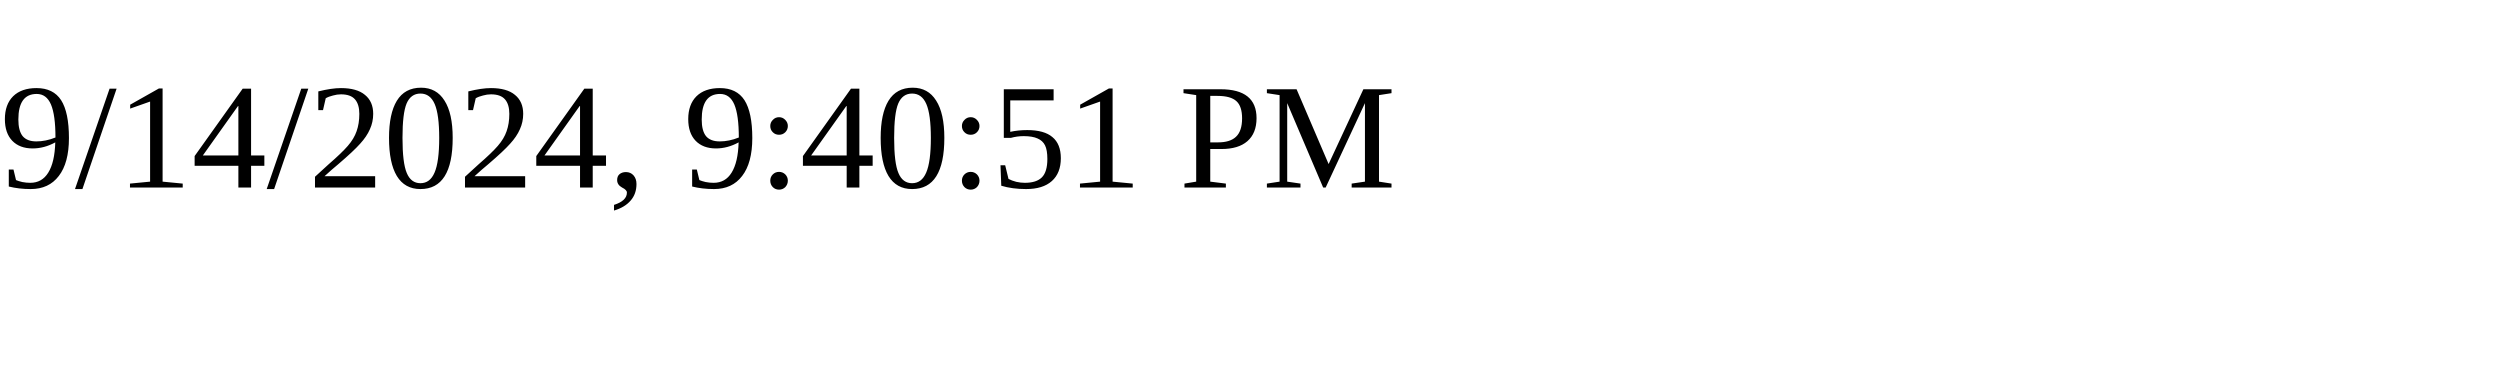
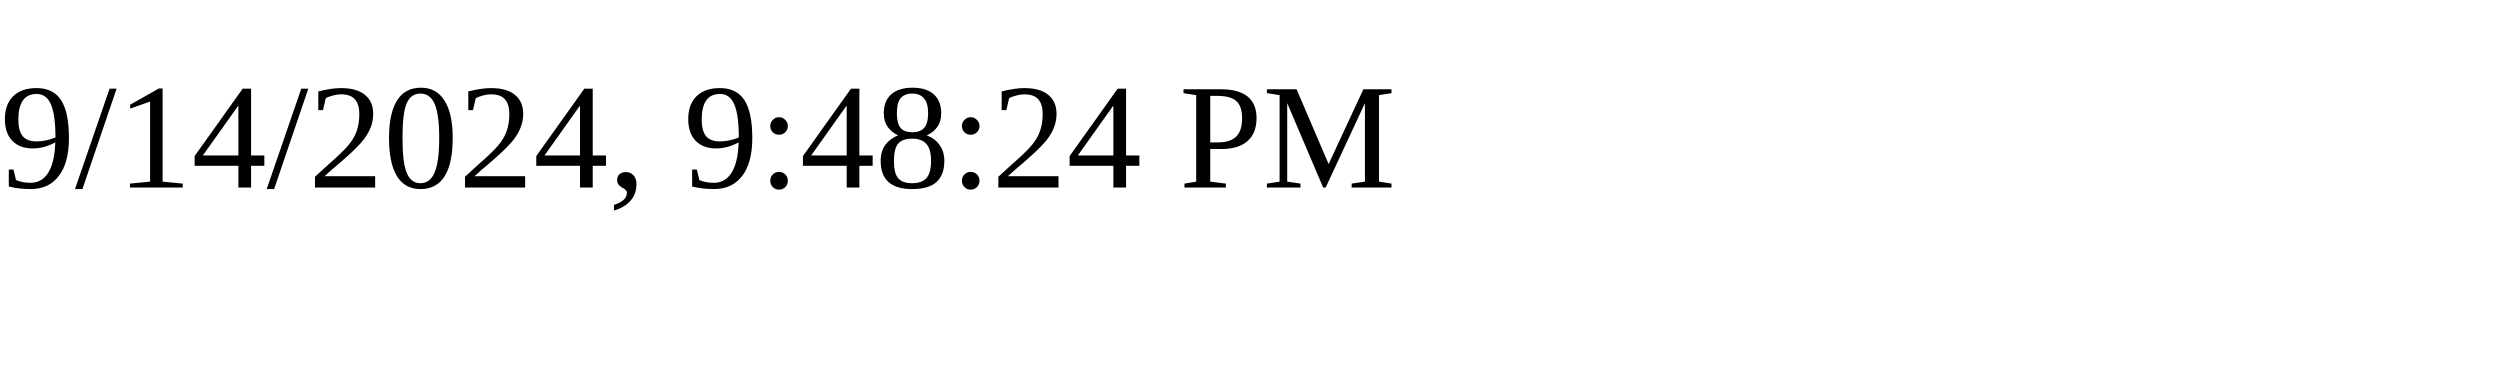
<svg xmlns="http://www.w3.org/2000/svg" height="30" width="200">
-   <text x="0" y="15">9/14/2024, 9:40:51 PM</text>
+   <text x="0" y="15">9/14/2024, 9:48:24 PM</text>
</svg>
